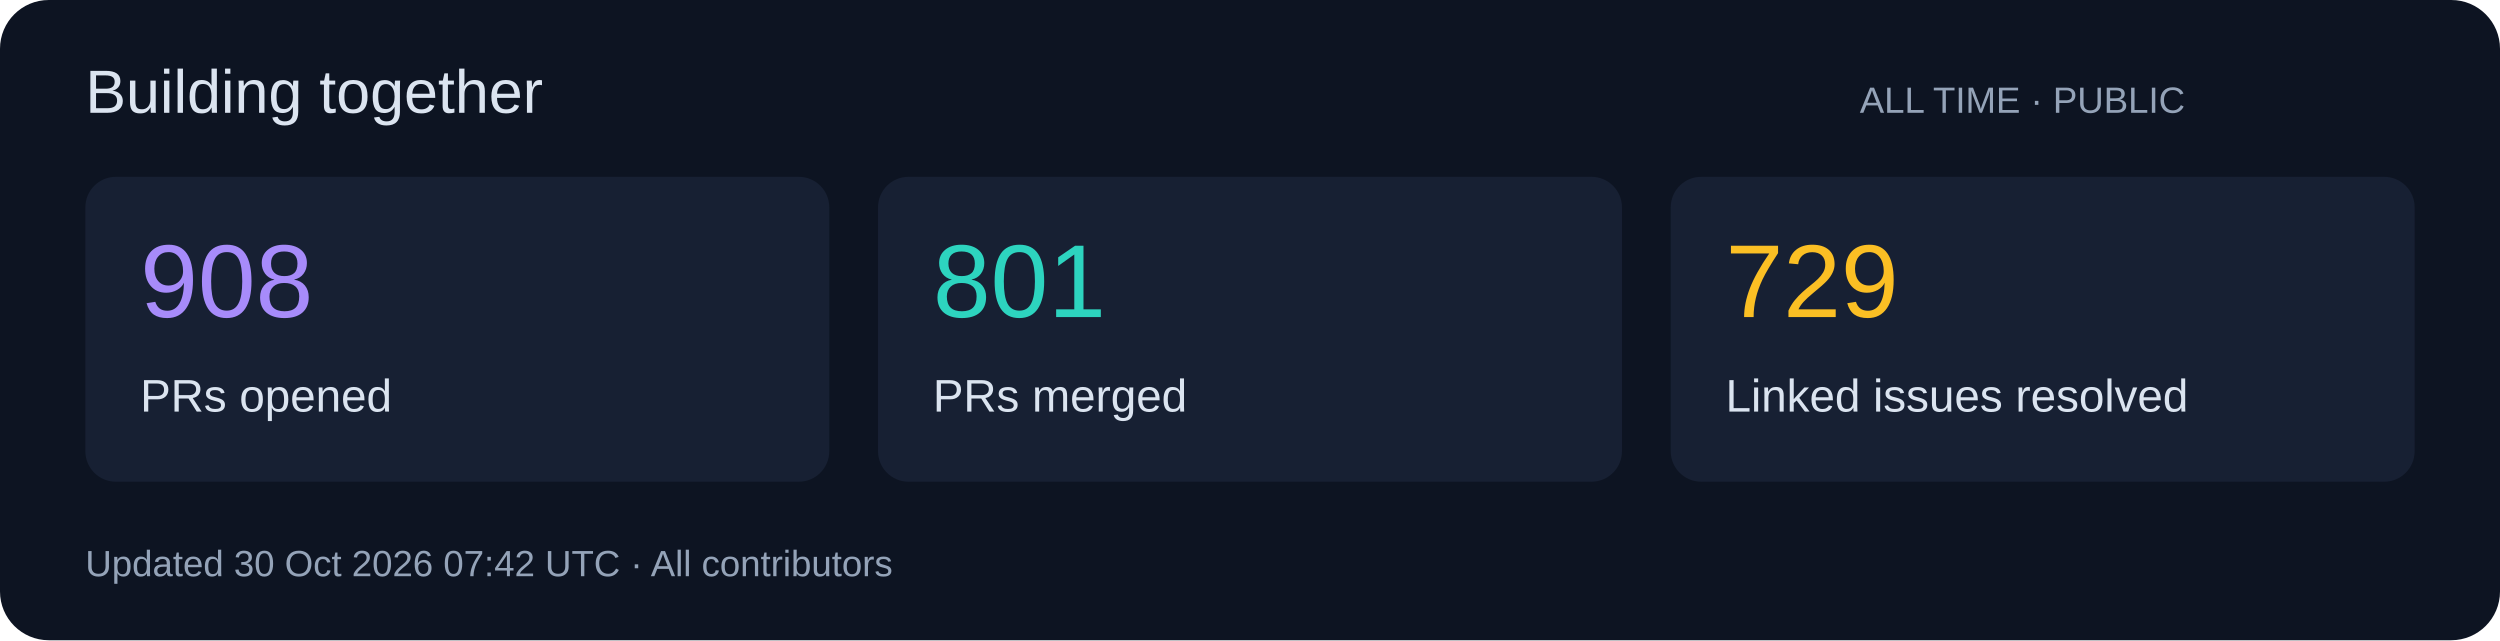
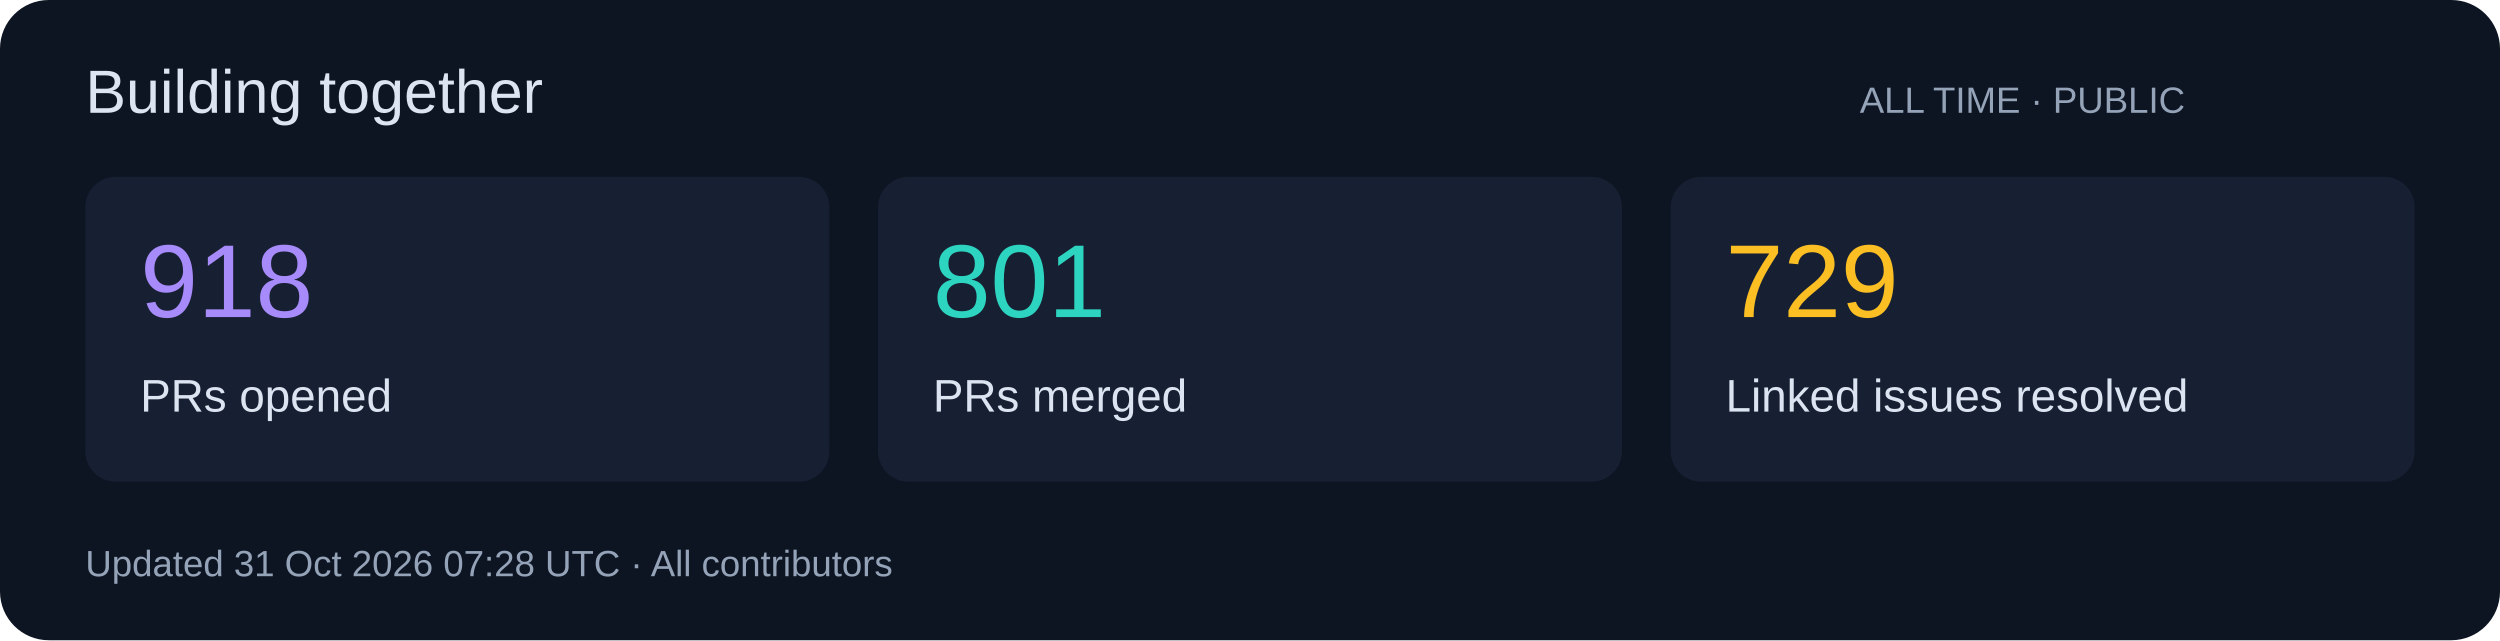
<svg xmlns="http://www.w3.org/2000/svg" width="820" height="210" viewBox="0 0 820 210" role="img">
  <rect width="820" height="210" rx="16" fill="#0d1422" />
  <g font-family="Segoe UI,Arial,sans-serif">
    <text x="28" y="37" font-size="20" fill="#dbe4f0">Building together</text>
    <text x="610" y="37" font-size="12" fill="#94a3b8">ALL TIME · PUBLIC</text>
    <rect x="28" y="58" width="244" height="100" rx="10" fill="#172033" />
-     <text x="46" y="104" font-size="34" fill="#a78bfa">908</text>
+     <text x="46" y="104" font-size="34" fill="#a78bfa">918</text>
    <text x="46" y="135" font-size="15" fill="#dbe4f0">PRs opened</text>
    <rect x="288" y="58" width="244" height="100" rx="10" fill="#172033" />
    <text x="306" y="104" font-size="34" fill="#2dd4bf">801</text>
    <text x="306" y="135" font-size="15" fill="#dbe4f0">PRs merged</text>
    <rect x="548" y="58" width="244" height="100" rx="10" fill="#172033" />
    <text x="566" y="104" font-size="34" fill="#fbbf24">729</text>
    <text x="566" y="135" font-size="15" fill="#dbe4f0">Linked issues resolved</text>
-     <text x="28" y="189" font-size="12" fill="#94a3b8">Updated 30 Oct 2026 07:42 UTC · All contributors</text>
+     <text x="28" y="189" font-size="12" fill="#94a3b8">Updated 31 Oct 2026 07:28 UTC · All contributors</text>
  </g>
</svg>
